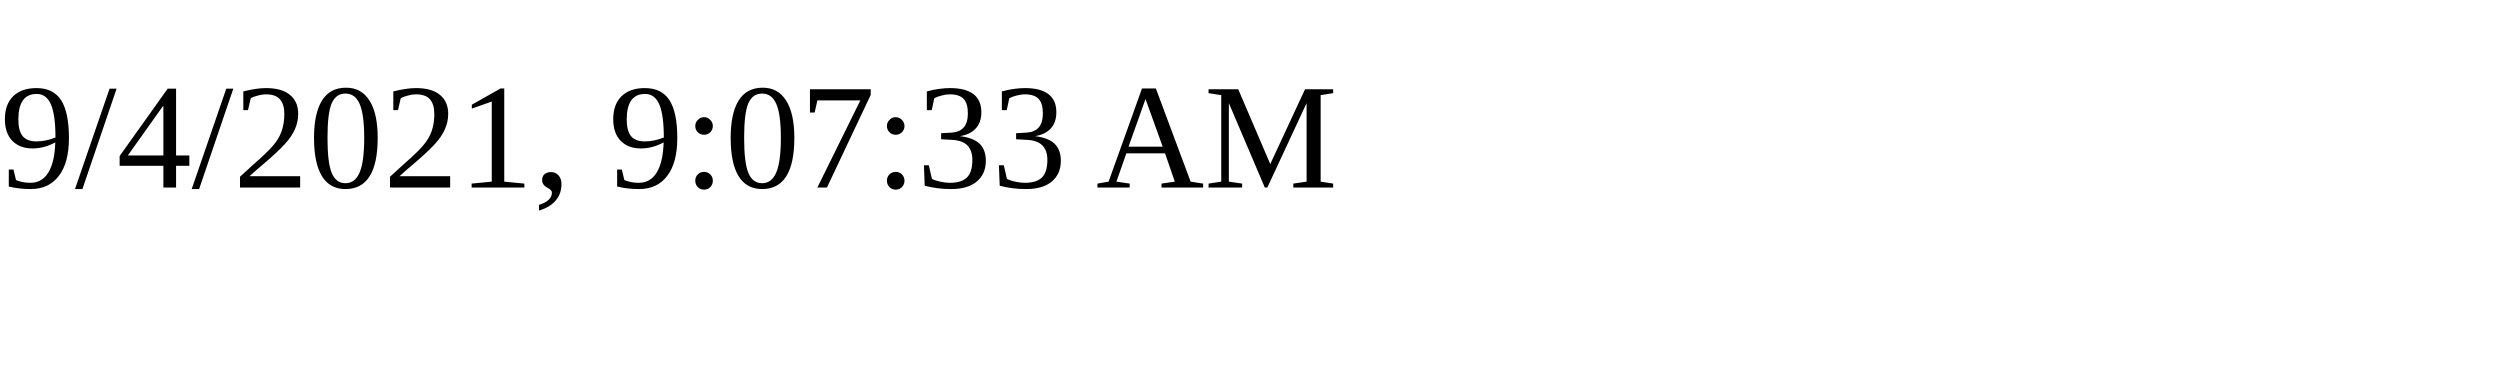
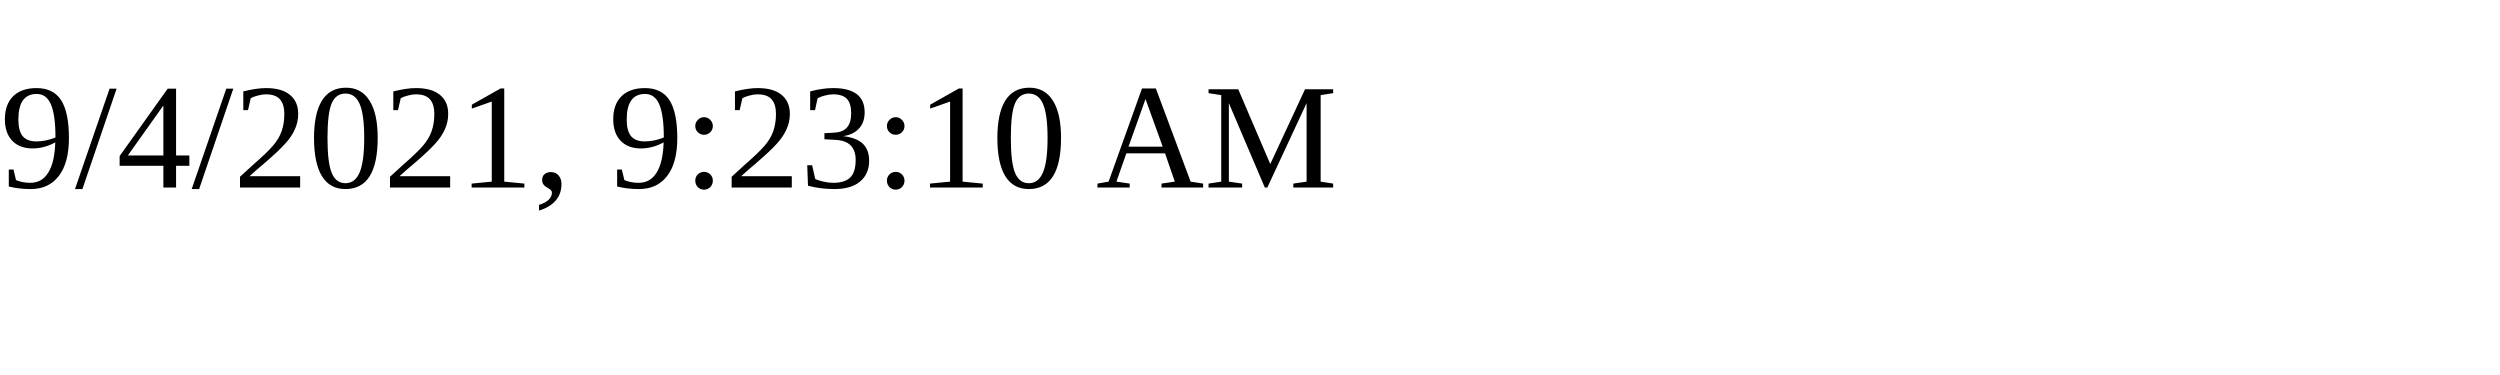
<svg xmlns="http://www.w3.org/2000/svg" height="30" width="200">
-   <text x="0" y="15">9/4/2021, 9:07:33 AM</text>
+   <text x="0" y="15">9/4/2021, 9:23:10 AM</text>
</svg>
